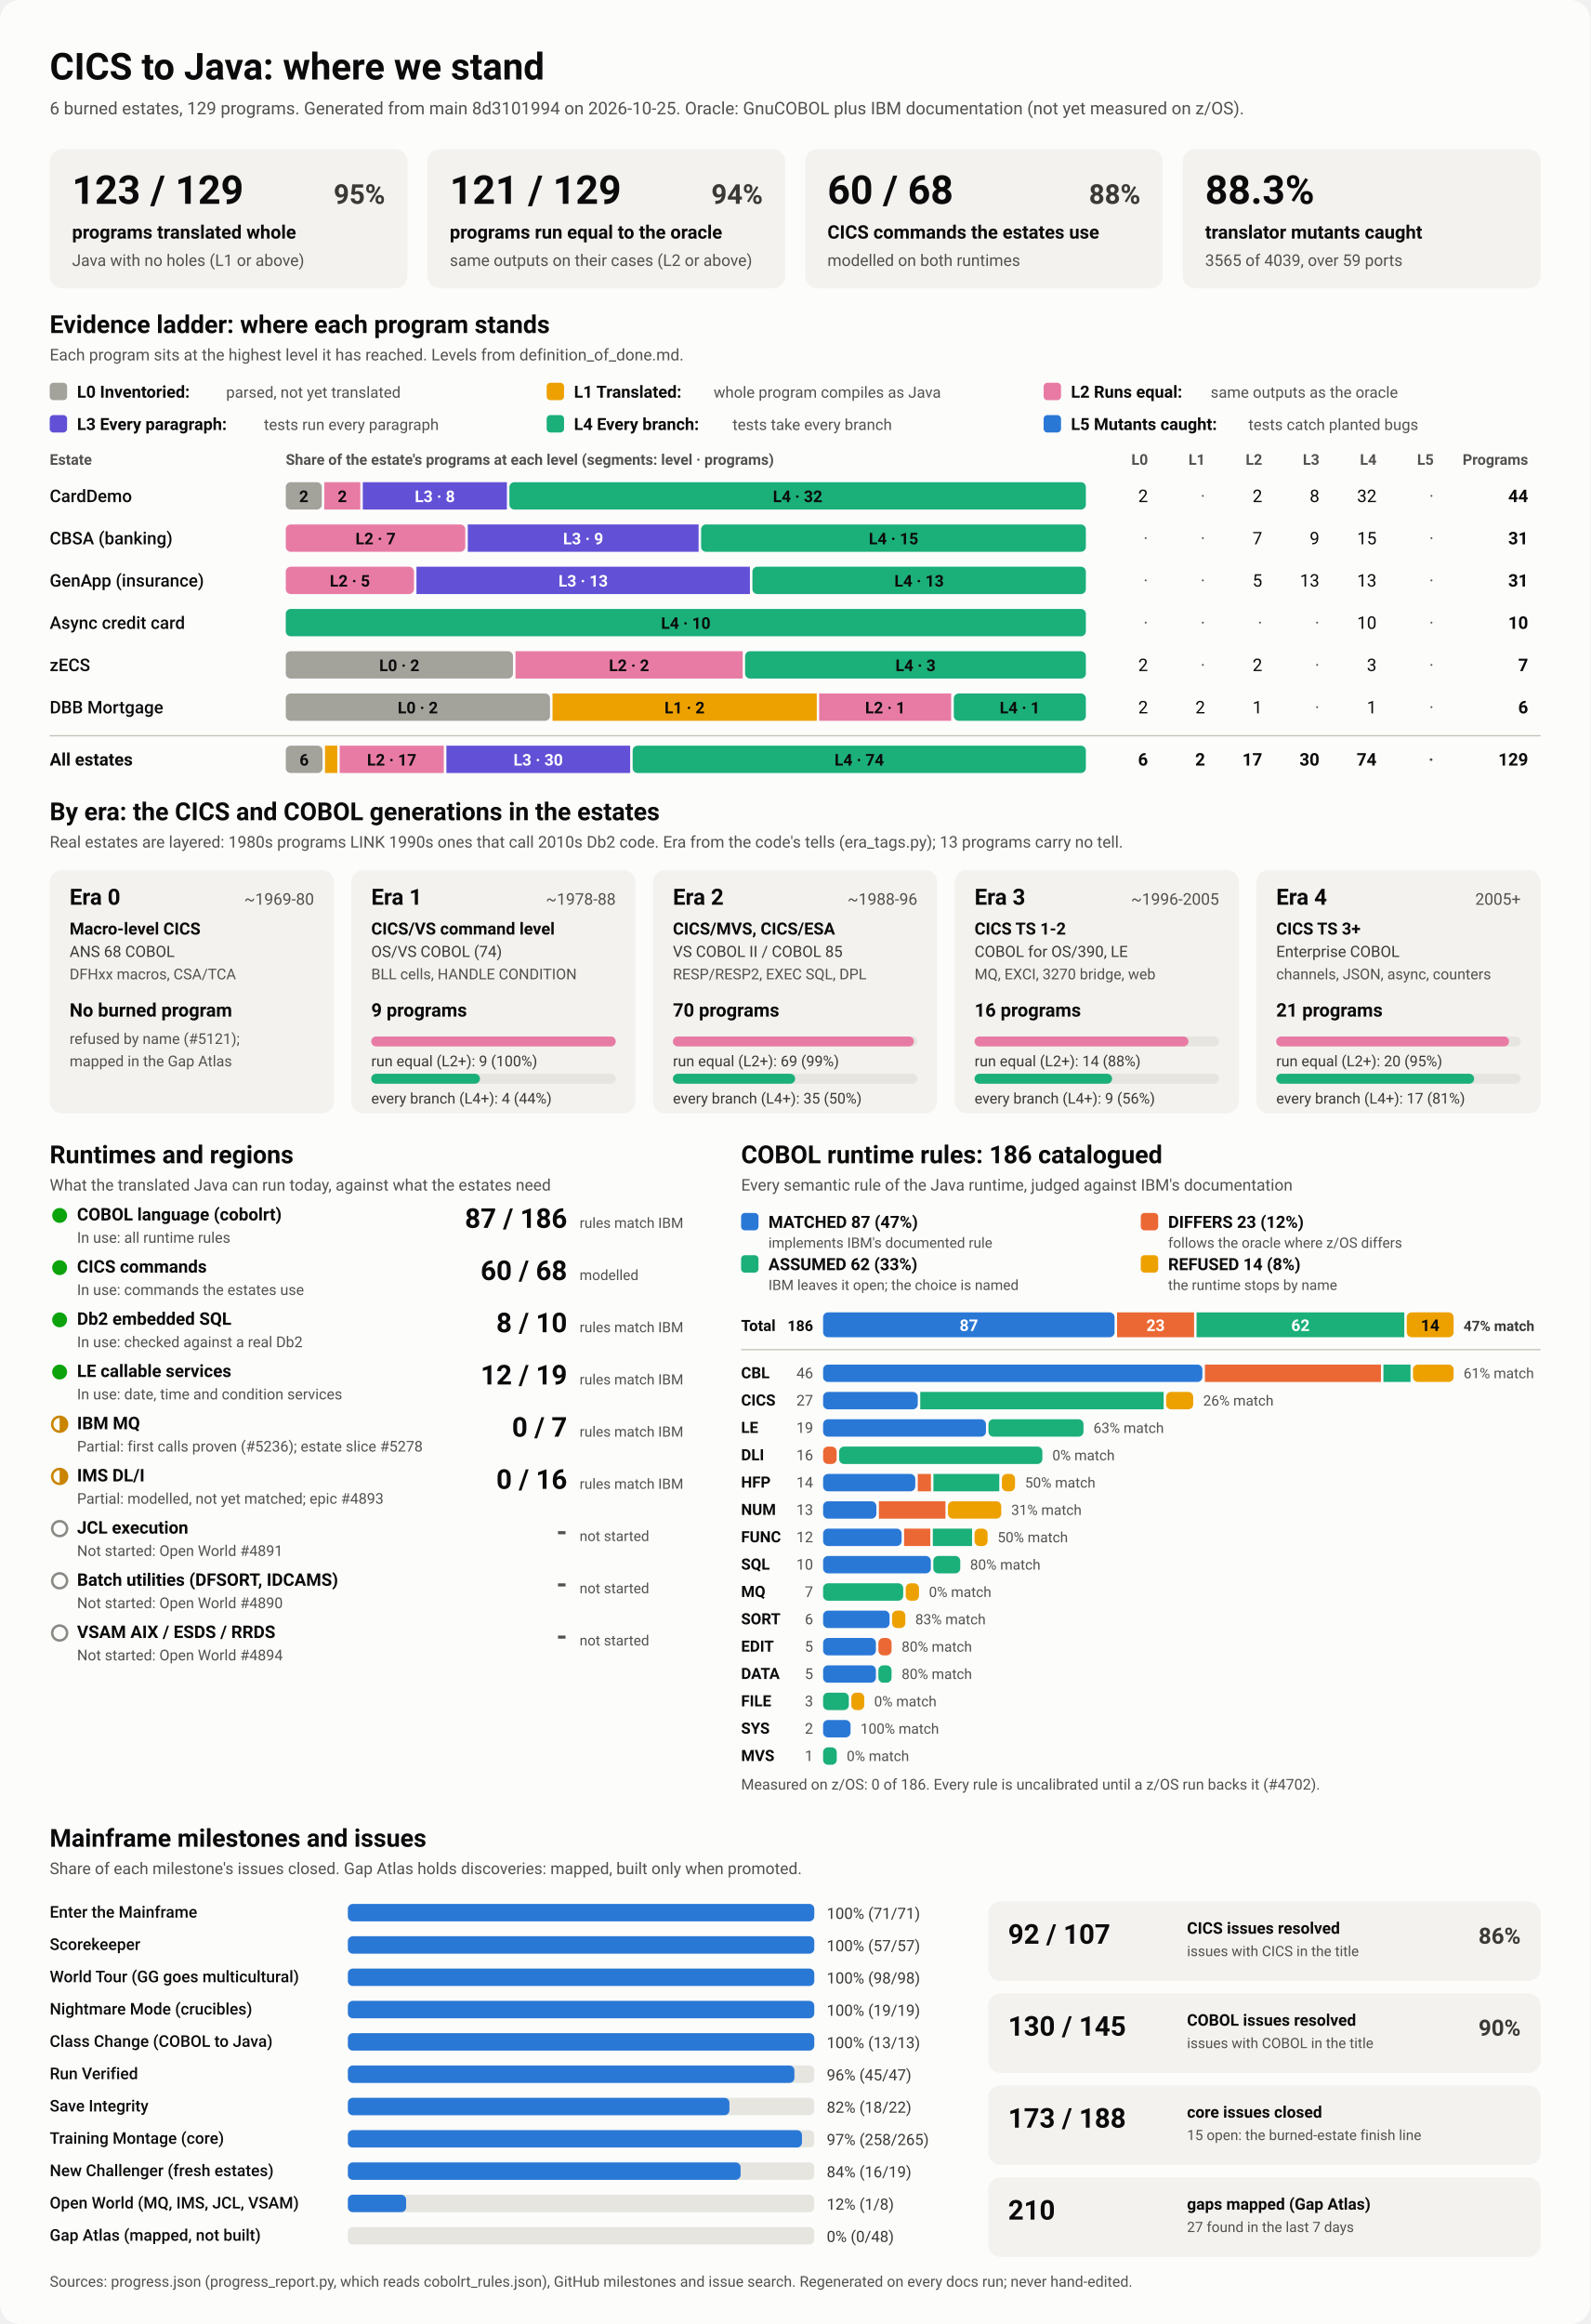
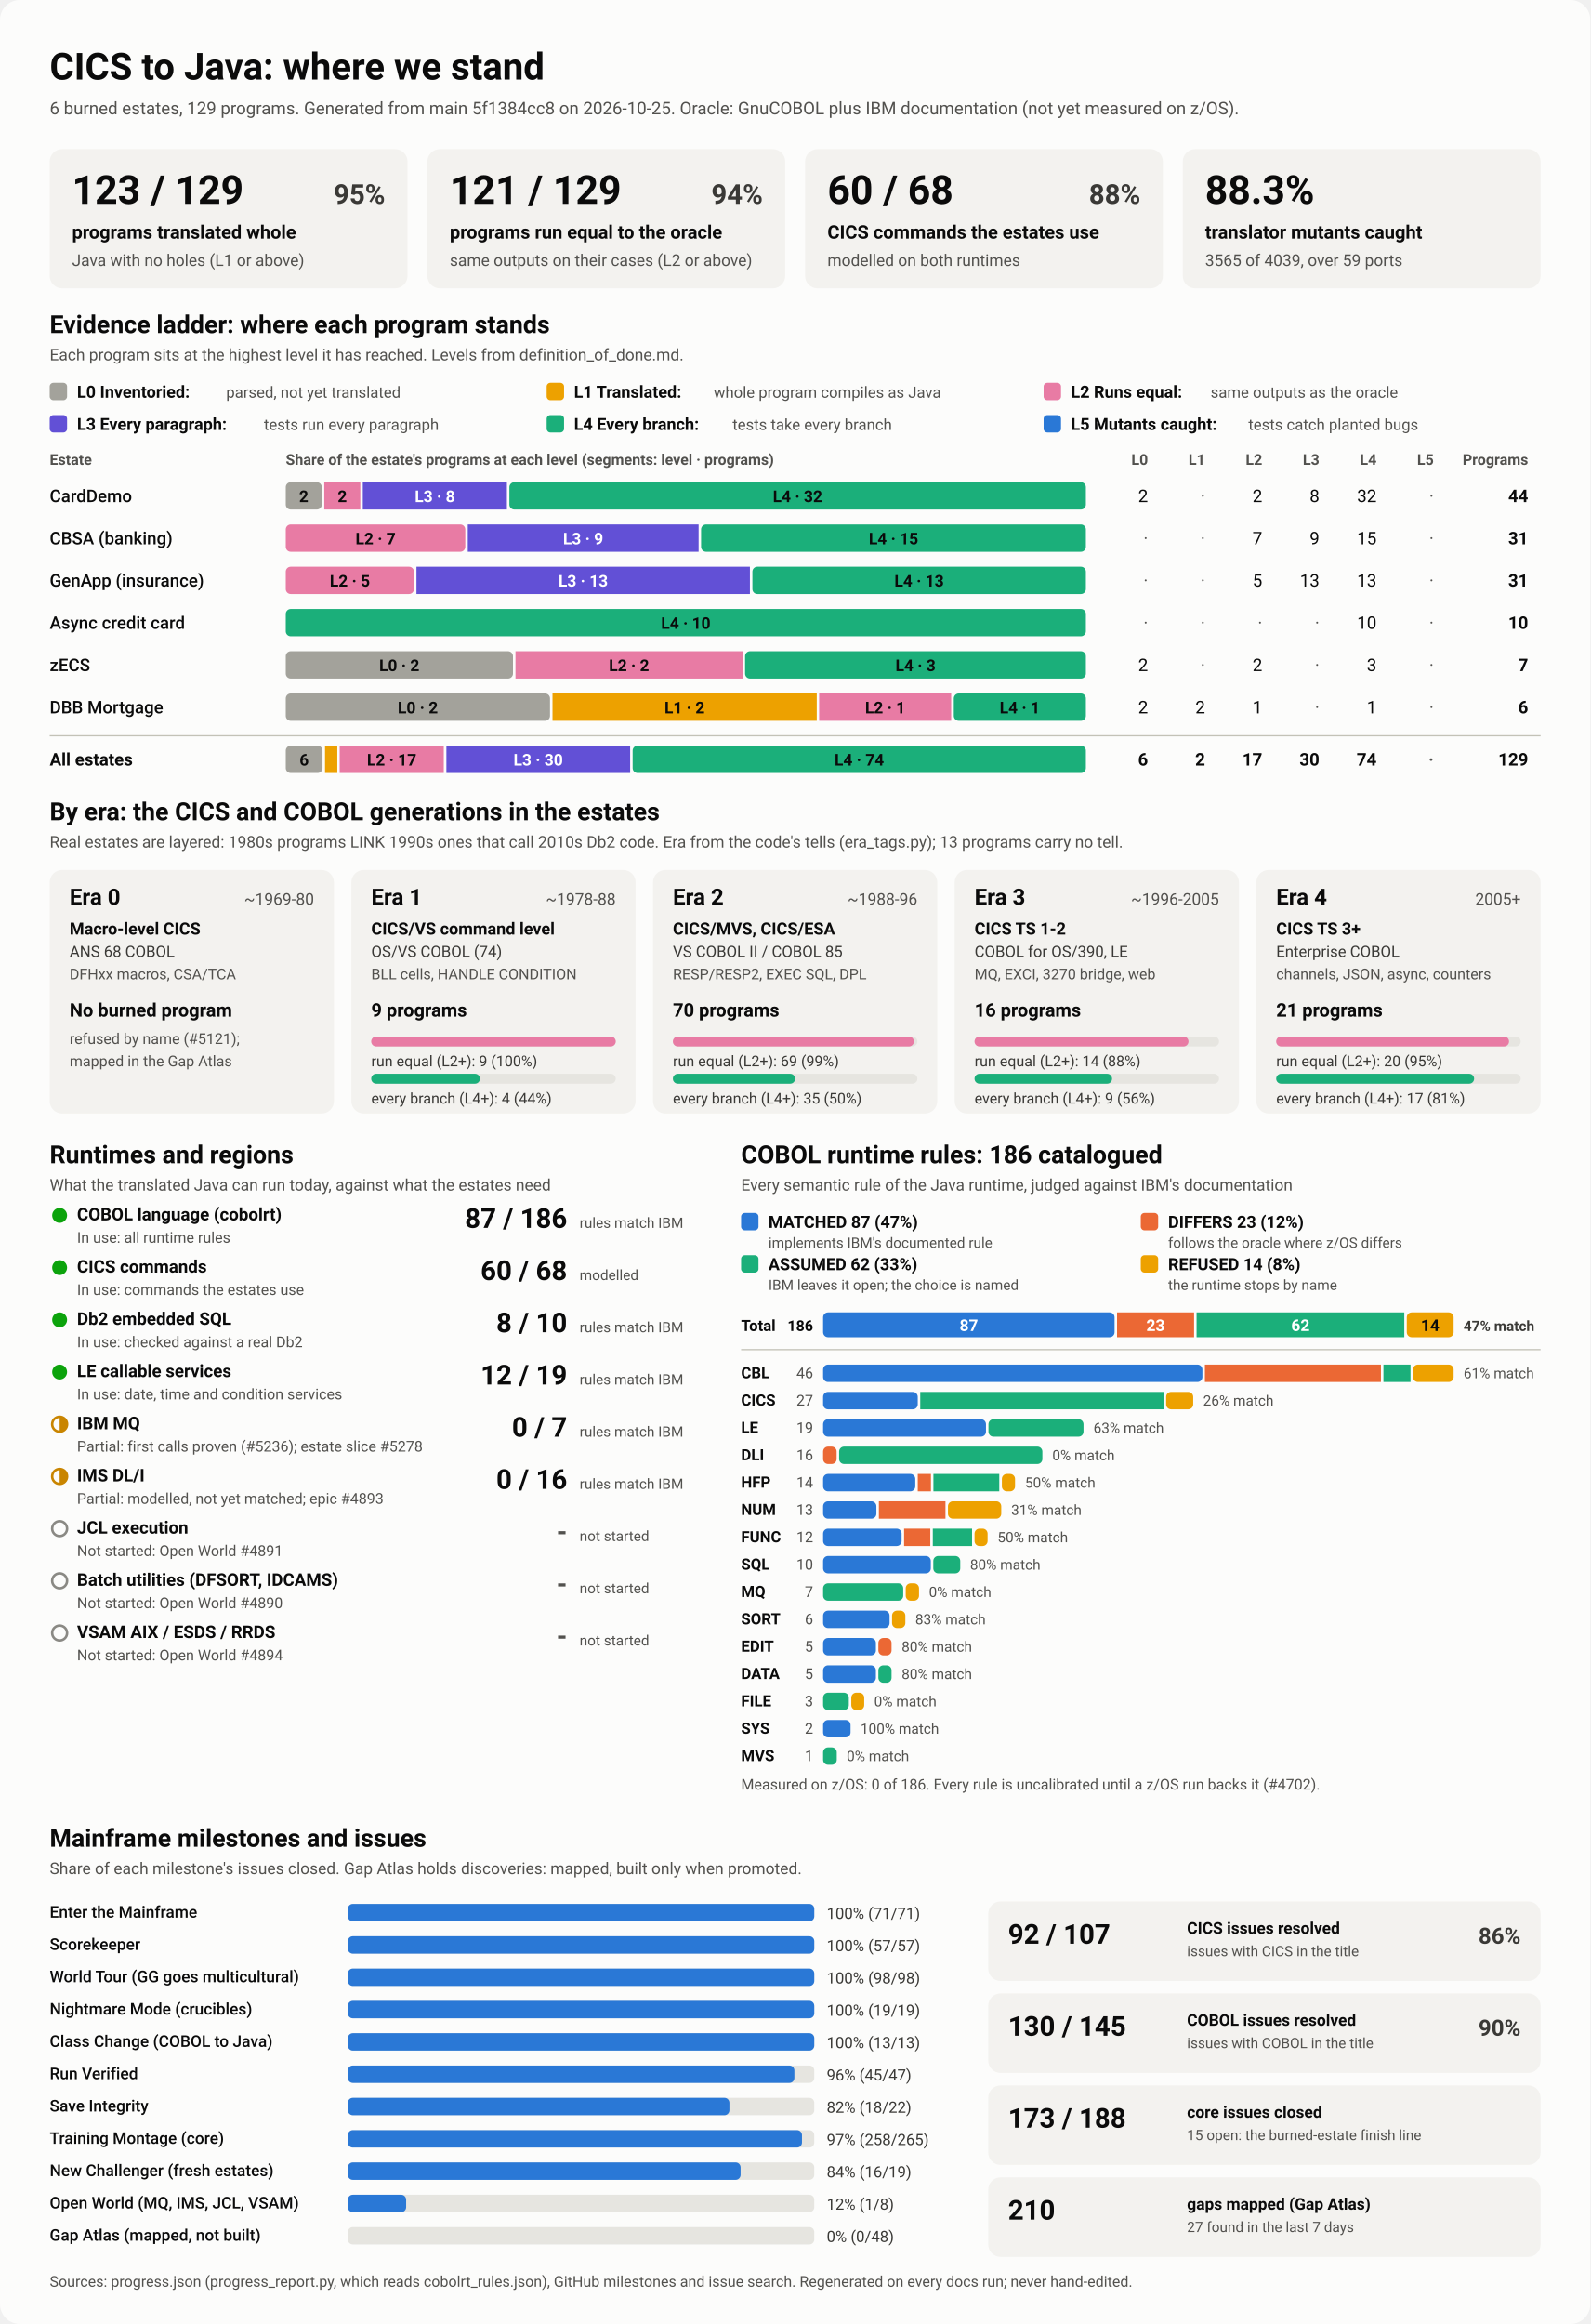
<svg xmlns="http://www.w3.org/2000/svg" viewBox="0 0 1280 1870" width="1280" height="1870" role="img" aria-labelledby="ttl">
  <style>
    svg { font-family: system-ui, -apple-system, 'Segoe UI', Roboto, Helvetica, Arial, sans-serif; }
    .bg { fill: #fcfcfb; }
    .card { fill: #f3f2ef; }
    .track { fill: #e6e5e0; }
    .rule { stroke: #c3c2b7; stroke-width: 1; }
    .t1 { fill: #0b0b0b; } .t2 { fill: #3a3936; } .t3 { fill: #52514e; }
    .on-dark { fill: #ffffff; } .on-light { fill: #0b0b0b; }
    .lv0 { fill: #a3a29b; } .lv1 { fill: #eda100; } .lv2 { fill: #e87ba4; } .lv3 { fill: #6250d6; } .lv4 { fill: #1baf7a; } .lv5 { fill: #2a78d6; } 
    .s0 { fill: #2a78d6; } .s1 { fill: #eb6834; } .s2 { fill: #1baf7a; } .s3 { fill: #eda100; } 
    .prog { fill: #2a78d6; }
    .st-good { fill: #0ca30c; } .st-warn { fill: none; stroke: #c98500; stroke-width: 2; }
    .st-warn-fill { fill: #c98500; } .st-none { fill: none; stroke: #8a8984; stroke-width: 2; }
    @media (prefers-color-scheme: dark) {
      .bg { fill: #1a1a19; } .card { fill: #242422; } .track { fill: #383835; } .rule { stroke: #52514e; }
      .t1 { fill: #f0efec; } .t2 { fill: #dddcd6; } .t3 { fill: #c3c2b7; }
      .on-light { fill: #0b0b0b; } .prog { fill: #3987e5; }
      .lv0 { fill: #6b6a64; } .lv1 { fill: #c98500; } .lv2 { fill: #d55181; } .lv3 { fill: #9085e9; } .lv4 { fill: #199e70; } .lv5 { fill: #3987e5; } 
      .s0 { fill: #3987e5; } .s1 { fill: #d95926; } .s2 { fill: #199e70; } .s3 { fill: #c98500; } 
    }
  </style>
  <rect class="bg" width="1280" height="1870" rx="16" />
  <text x="40.0" y="64.0" class="t1" font-size="30" font-weight="700" text-anchor="start">CICS to Java: where we stand</text>
-   <text x="40.0" y="92.0" class="t3" font-size="14" font-weight="400" text-anchor="start">6 burned estates, 129 programs. Generated from main 8d3101994 on 2026-10-25. Oracle: GnuCOBOL plus IBM documentation (not yet measured on z/OS).</text>
+   <text x="40.0" y="92.0" class="t3" font-size="14" font-weight="400" text-anchor="start">6 burned estates, 129 programs. Generated from main 5f1384cc8 on 2026-10-25. Oracle: GnuCOBOL plus IBM documentation (not yet measured on z/OS).</text>
  <rect x="40.0" y="120.0" width="288.0" height="112.0" rx="10" class="card" />
  <text x="58.0" y="164.0" class="t1" font-size="32" font-weight="700" text-anchor="start">123 / 129</text>
  <text x="310.0" y="164.0" class="t2" font-size="22" font-weight="600" text-anchor="end">95%</text>
  <text x="58.0" y="192.0" class="t1" font-size="15" font-weight="600" text-anchor="start">programs translated whole</text>
  <text x="58.0" y="214.0" class="t3" font-size="13" font-weight="400" text-anchor="start">Java with no holes (L1 or above)</text>
  <rect x="344.0" y="120.0" width="288.0" height="112.0" rx="10" class="card" />
  <text x="362.0" y="164.0" class="t1" font-size="32" font-weight="700" text-anchor="start">121 / 129</text>
  <text x="614.0" y="164.0" class="t2" font-size="22" font-weight="600" text-anchor="end">94%</text>
  <text x="362.0" y="192.0" class="t1" font-size="15" font-weight="600" text-anchor="start">programs run equal to the oracle</text>
  <text x="362.0" y="214.0" class="t3" font-size="13" font-weight="400" text-anchor="start">same outputs on their cases (L2 or above)</text>
  <rect x="648.0" y="120.0" width="288.0" height="112.0" rx="10" class="card" />
  <text x="666.0" y="164.0" class="t1" font-size="32" font-weight="700" text-anchor="start">60 / 68</text>
  <text x="918.0" y="164.0" class="t2" font-size="22" font-weight="600" text-anchor="end">88%</text>
  <text x="666.0" y="192.0" class="t1" font-size="15" font-weight="600" text-anchor="start">CICS commands the estates use</text>
  <text x="666.0" y="214.0" class="t3" font-size="13" font-weight="400" text-anchor="start">modelled on both runtimes</text>
  <rect x="952.0" y="120.0" width="288.0" height="112.0" rx="10" class="card" />
  <text x="970.0" y="164.0" class="t1" font-size="32" font-weight="700" text-anchor="start">88.3%</text>
  <text x="970.0" y="192.0" class="t1" font-size="15" font-weight="600" text-anchor="start">translator mutants caught</text>
  <text x="970.0" y="214.0" class="t3" font-size="13" font-weight="400" text-anchor="start">3565 of 4039, over 59 ports</text>
  <text x="40.0" y="268.0" class="t1" font-size="20" font-weight="700" text-anchor="start">Evidence ladder: where each program stands</text>
  <text x="40.0" y="290.0" class="t3" font-size="13" font-weight="400" text-anchor="start">Each program sits at the highest level it has reached. Levels from definition_of_done.md.</text>
  <rect x="40.0" y="308.0" width="14.0" height="14.0" rx="3" class="lv0" />
  <text x="62.0" y="320.0" class="t1" font-size="13.5" font-weight="600" text-anchor="start">L0 Inventoried:</text>
  <text x="182.0" y="320.0" class="t3" font-size="12.5" font-weight="400" text-anchor="start">parsed, not yet translated</text>
  <rect x="440.0" y="308.0" width="14.0" height="14.0" rx="3" class="lv1" />
  <text x="462.0" y="320.0" class="t1" font-size="13.5" font-weight="600" text-anchor="start">L1 Translated:</text>
  <text x="574.4" y="320.0" class="t3" font-size="12.5" font-weight="400" text-anchor="start">whole program compiles as Java</text>
  <rect x="840.0" y="308.0" width="14.0" height="14.0" rx="3" class="lv2" />
  <text x="862.0" y="320.0" class="t1" font-size="13.5" font-weight="600" text-anchor="start">L2 Runs equal:</text>
  <text x="974.4" y="320.0" class="t3" font-size="12.5" font-weight="400" text-anchor="start">same outputs as the oracle</text>
  <rect x="40.0" y="334.0" width="14.0" height="14.0" rx="3" class="lv3" />
  <text x="62.0" y="346.0" class="t1" font-size="13.5" font-weight="600" text-anchor="start">L3 Every paragraph:</text>
  <text x="212.4" y="346.0" class="t3" font-size="12.5" font-weight="400" text-anchor="start">tests run every paragraph</text>
  <rect x="440.0" y="334.0" width="14.0" height="14.0" rx="3" class="lv4" />
  <text x="462.0" y="346.0" class="t1" font-size="13.5" font-weight="600" text-anchor="start">L4 Every branch:</text>
  <text x="589.6" y="346.0" class="t3" font-size="12.5" font-weight="400" text-anchor="start">tests take every branch</text>
  <rect x="840.0" y="334.0" width="14.0" height="14.0" rx="3" class="lv5" />
  <text x="862.0" y="346.0" class="t1" font-size="13.5" font-weight="600" text-anchor="start">L5 Mutants caught:</text>
  <text x="1004.8" y="346.0" class="t3" font-size="12.5" font-weight="400" text-anchor="start">tests catch planted bugs</text>
  <text x="40.0" y="374.0" class="t3" font-size="12" font-weight="600" text-anchor="start">Estate</text>
  <text x="230.0" y="374.0" class="t3" font-size="12" font-weight="600" text-anchor="start">Share of the estate's programs at each level (segments: level · programs)</text>
  <text x="924.0" y="374.0" class="t3" font-size="12" font-weight="600" text-anchor="end">L0</text>
  <text x="970.0" y="374.0" class="t3" font-size="12" font-weight="600" text-anchor="end">L1</text>
  <text x="1016.0" y="374.0" class="t3" font-size="12" font-weight="600" text-anchor="end">L2</text>
  <text x="1062.0" y="374.0" class="t3" font-size="12" font-weight="600" text-anchor="end">L3</text>
  <text x="1108.0" y="374.0" class="t3" font-size="12" font-weight="600" text-anchor="end">L4</text>
  <text x="1154.0" y="374.0" class="t3" font-size="12" font-weight="600" text-anchor="end">L5</text>
  <text x="1230.0" y="374.0" class="t3" font-size="12" font-weight="600" text-anchor="end">Programs</text>
  <text x="40.0" y="404.0" class="t1" font-size="14" font-weight="500" text-anchor="start">CardDemo</text>
  <rect x="230.0" y="388.0" width="29.0" height="22.0" rx="4" class="lv0" />
  <text x="244.5" y="404.0" class="on-light" font-size="13" font-weight="600" text-anchor="middle">2</text>
  <rect x="261.0" y="388.0" width="29.0" height="22.0" rx="0" class="lv2" />
  <text x="275.5" y="404.0" class="on-light" font-size="13" font-weight="600" text-anchor="middle">2</text>
  <rect x="292.0" y="388.0" width="116.0" height="22.0" rx="0" class="lv3" />
  <text x="350.0" y="404.0" class="on-dark" font-size="13" font-weight="600" text-anchor="middle">L3 · 8</text>
  <rect x="410.0" y="388.0" width="464.0" height="22.0" rx="4" class="lv4" />
  <text x="642.0" y="404.0" class="on-light" font-size="13" font-weight="600" text-anchor="middle">L4 · 32</text>
  <text x="924.0" y="404.0" class="t1" font-size="14" font-weight="400" text-anchor="end">2</text>
  <text x="970.0" y="404.0" class="t3" font-size="14" font-weight="400" text-anchor="end">·</text>
  <text x="1016.0" y="404.0" class="t1" font-size="14" font-weight="400" text-anchor="end">2</text>
  <text x="1062.0" y="404.0" class="t1" font-size="14" font-weight="400" text-anchor="end">8</text>
  <text x="1108.0" y="404.0" class="t1" font-size="14" font-weight="400" text-anchor="end">32</text>
  <text x="1154.0" y="404.0" class="t3" font-size="14" font-weight="400" text-anchor="end">·</text>
  <text x="1230.0" y="404.0" class="t1" font-size="14" font-weight="700" text-anchor="end">44</text>
  <text x="40.0" y="438.0" class="t1" font-size="14" font-weight="500" text-anchor="start">CBSA (banking)</text>
  <rect x="230.0" y="422.0" width="144.5" height="22.0" rx="4" class="lv2" />
  <text x="302.3" y="438.0" class="on-light" font-size="13" font-weight="600" text-anchor="middle">L2 · 7</text>
  <rect x="376.5" y="422.0" width="185.8" height="22.0" rx="0" class="lv3" />
  <text x="469.4" y="438.0" class="on-dark" font-size="13" font-weight="600" text-anchor="middle">L3 · 9</text>
  <rect x="564.3" y="422.0" width="309.7" height="22.0" rx="4" class="lv4" />
  <text x="719.2" y="438.0" class="on-light" font-size="13" font-weight="600" text-anchor="middle">L4 · 15</text>
  <text x="924.0" y="438.0" class="t3" font-size="14" font-weight="400" text-anchor="end">·</text>
  <text x="970.0" y="438.0" class="t3" font-size="14" font-weight="400" text-anchor="end">·</text>
  <text x="1016.0" y="438.0" class="t1" font-size="14" font-weight="400" text-anchor="end">7</text>
  <text x="1062.0" y="438.0" class="t1" font-size="14" font-weight="400" text-anchor="end">9</text>
  <text x="1108.0" y="438.0" class="t1" font-size="14" font-weight="400" text-anchor="end">15</text>
  <text x="1154.0" y="438.0" class="t3" font-size="14" font-weight="400" text-anchor="end">·</text>
  <text x="1230.0" y="438.0" class="t1" font-size="14" font-weight="700" text-anchor="end">31</text>
  <text x="40.0" y="472.0" class="t1" font-size="14" font-weight="500" text-anchor="start">GenApp (insurance)</text>
  <rect x="230.0" y="456.0" width="103.2" height="22.0" rx="4" class="lv2" />
  <text x="281.6" y="472.0" class="on-light" font-size="13" font-weight="600" text-anchor="middle">L2 · 5</text>
  <rect x="335.2" y="456.0" width="268.4" height="22.0" rx="0" class="lv3" />
  <text x="469.4" y="472.0" class="on-dark" font-size="13" font-weight="600" text-anchor="middle">L3 · 13</text>
  <rect x="605.6" y="456.0" width="268.4" height="22.0" rx="4" class="lv4" />
  <text x="739.8" y="472.0" class="on-light" font-size="13" font-weight="600" text-anchor="middle">L4 · 13</text>
  <text x="924.0" y="472.0" class="t3" font-size="14" font-weight="400" text-anchor="end">·</text>
  <text x="970.0" y="472.0" class="t3" font-size="14" font-weight="400" text-anchor="end">·</text>
  <text x="1016.0" y="472.0" class="t1" font-size="14" font-weight="400" text-anchor="end">5</text>
  <text x="1062.0" y="472.0" class="t1" font-size="14" font-weight="400" text-anchor="end">13</text>
  <text x="1108.0" y="472.0" class="t1" font-size="14" font-weight="400" text-anchor="end">13</text>
  <text x="1154.0" y="472.0" class="t3" font-size="14" font-weight="400" text-anchor="end">·</text>
  <text x="1230.0" y="472.0" class="t1" font-size="14" font-weight="700" text-anchor="end">31</text>
  <text x="40.0" y="506.0" class="t1" font-size="14" font-weight="500" text-anchor="start">Async credit card</text>
  <rect x="230.0" y="490.0" width="644.0" height="22.0" rx="4" class="lv4" />
  <text x="552.0" y="506.0" class="on-light" font-size="13" font-weight="600" text-anchor="middle">L4 · 10</text>
  <text x="924.0" y="506.0" class="t3" font-size="14" font-weight="400" text-anchor="end">·</text>
  <text x="970.0" y="506.0" class="t3" font-size="14" font-weight="400" text-anchor="end">·</text>
  <text x="1016.0" y="506.0" class="t3" font-size="14" font-weight="400" text-anchor="end">·</text>
  <text x="1062.0" y="506.0" class="t3" font-size="14" font-weight="400" text-anchor="end">·</text>
  <text x="1108.0" y="506.0" class="t1" font-size="14" font-weight="400" text-anchor="end">10</text>
  <text x="1154.0" y="506.0" class="t3" font-size="14" font-weight="400" text-anchor="end">·</text>
  <text x="1230.0" y="506.0" class="t1" font-size="14" font-weight="700" text-anchor="end">10</text>
  <text x="40.0" y="540.0" class="t1" font-size="14" font-weight="500" text-anchor="start">zECS</text>
  <rect x="230.0" y="524.0" width="182.9" height="22.0" rx="4" class="lv0" />
  <text x="321.4" y="540.0" class="on-light" font-size="13" font-weight="600" text-anchor="middle">L0 · 2</text>
  <rect x="414.9" y="524.0" width="182.9" height="22.0" rx="0" class="lv2" />
  <text x="506.3" y="540.0" class="on-light" font-size="13" font-weight="600" text-anchor="middle">L2 · 2</text>
  <rect x="599.7" y="524.0" width="274.3" height="22.0" rx="4" class="lv4" />
  <text x="736.9" y="540.0" class="on-light" font-size="13" font-weight="600" text-anchor="middle">L4 · 3</text>
  <text x="924.0" y="540.0" class="t1" font-size="14" font-weight="400" text-anchor="end">2</text>
  <text x="970.0" y="540.0" class="t3" font-size="14" font-weight="400" text-anchor="end">·</text>
  <text x="1016.0" y="540.0" class="t1" font-size="14" font-weight="400" text-anchor="end">2</text>
  <text x="1062.0" y="540.0" class="t3" font-size="14" font-weight="400" text-anchor="end">·</text>
  <text x="1108.0" y="540.0" class="t1" font-size="14" font-weight="400" text-anchor="end">3</text>
  <text x="1154.0" y="540.0" class="t3" font-size="14" font-weight="400" text-anchor="end">·</text>
  <text x="1230.0" y="540.0" class="t1" font-size="14" font-weight="700" text-anchor="end">7</text>
  <text x="40.0" y="574.0" class="t1" font-size="14" font-weight="500" text-anchor="start">DBB Mortgage</text>
  <rect x="230.0" y="558.0" width="212.7" height="22.0" rx="4" class="lv0" />
  <text x="336.3" y="574.0" class="on-light" font-size="13" font-weight="600" text-anchor="middle">L0 · 2</text>
  <rect x="444.7" y="558.0" width="212.7" height="22.0" rx="0" class="lv1" />
  <text x="551.0" y="574.0" class="on-light" font-size="13" font-weight="600" text-anchor="middle">L1 · 2</text>
  <rect x="659.3" y="558.0" width="106.3" height="22.0" rx="0" class="lv2" />
  <text x="712.5" y="574.0" class="on-light" font-size="13" font-weight="600" text-anchor="middle">L2 · 1</text>
  <rect x="767.7" y="558.0" width="106.3" height="22.0" rx="4" class="lv4" />
  <text x="820.8" y="574.0" class="on-light" font-size="13" font-weight="600" text-anchor="middle">L4 · 1</text>
  <text x="924.0" y="574.0" class="t1" font-size="14" font-weight="400" text-anchor="end">2</text>
  <text x="970.0" y="574.0" class="t1" font-size="14" font-weight="400" text-anchor="end">2</text>
  <text x="1016.0" y="574.0" class="t1" font-size="14" font-weight="400" text-anchor="end">1</text>
  <text x="1062.0" y="574.0" class="t3" font-size="14" font-weight="400" text-anchor="end">·</text>
  <text x="1108.0" y="574.0" class="t1" font-size="14" font-weight="400" text-anchor="end">1</text>
  <text x="1154.0" y="574.0" class="t3" font-size="14" font-weight="400" text-anchor="end">·</text>
  <text x="1230.0" y="574.0" class="t1" font-size="14" font-weight="700" text-anchor="end">6</text>
  <line x1="40" x2="1240" y1="592" y2="592" class="rule" />
  <text x="40.0" y="616.0" class="t1" font-size="14" font-weight="700" text-anchor="start">All estates</text>
  <rect x="230.0" y="600.0" width="29.6" height="22.0" rx="4" class="lv0" />
  <text x="244.8" y="616.0" class="on-light" font-size="13" font-weight="600" text-anchor="middle">6</text>
  <rect x="261.6" y="600.0" width="9.9" height="22.0" rx="0" class="lv1" />
  <rect x="273.4" y="600.0" width="83.8" height="22.0" rx="0" class="lv2" />
  <text x="315.3" y="616.0" class="on-light" font-size="13" font-weight="600" text-anchor="middle">L2 · 17</text>
  <rect x="359.3" y="600.0" width="147.9" height="22.0" rx="0" class="lv3" />
  <text x="433.2" y="616.0" class="on-dark" font-size="13" font-weight="600" text-anchor="middle">L3 · 30</text>
  <rect x="509.2" y="600.0" width="364.8" height="22.0" rx="4" class="lv4" />
  <text x="691.6" y="616.0" class="on-light" font-size="13" font-weight="600" text-anchor="middle">L4 · 74</text>
  <text x="924.0" y="616.0" class="t1" font-size="14" font-weight="700" text-anchor="end">6</text>
  <text x="970.0" y="616.0" class="t1" font-size="14" font-weight="700" text-anchor="end">2</text>
  <text x="1016.0" y="616.0" class="t1" font-size="14" font-weight="700" text-anchor="end">17</text>
  <text x="1062.0" y="616.0" class="t1" font-size="14" font-weight="700" text-anchor="end">30</text>
  <text x="1108.0" y="616.0" class="t1" font-size="14" font-weight="700" text-anchor="end">74</text>
  <text x="1154.0" y="616.0" class="t3" font-size="14" font-weight="700" text-anchor="end">·</text>
  <text x="1230.0" y="616.0" class="t1" font-size="14" font-weight="700" text-anchor="end">129</text>
  <text x="40.0" y="660.0" class="t1" font-size="20" font-weight="700" text-anchor="start">By era: the CICS and COBOL generations in the estates</text>
  <text x="40.0" y="682.0" class="t3" font-size="13" font-weight="400" text-anchor="start">Real estates are layered: 1980s programs LINK 1990s ones that call 2010s Db2 code. Era from the code's tells (era_tags.py); 13 programs carry no tell.</text>
  <rect x="40.0" y="700.0" width="228.8" height="196.0" rx="10" class="card" />
  <text x="56.0" y="728.0" class="t1" font-size="18" font-weight="700" text-anchor="start">Era 0</text>
  <text x="252.8" y="728.0" class="t3" font-size="13" font-weight="400" text-anchor="end">~1969-80</text>
  <text x="56.0" y="752.0" class="t1" font-size="13.5" font-weight="600" text-anchor="start">Macro-level CICS</text>
  <text x="56.0" y="770.0" class="t2" font-size="12.5" font-weight="400" text-anchor="start">ANS 68 COBOL</text>
  <text x="56.0" y="788.0" class="t3" font-size="12" font-weight="400" text-anchor="start">DFHxx macros, CSA/TCA</text>
  <text x="56.0" y="818.0" class="t1" font-size="15" font-weight="700" text-anchor="start">No burned program</text>
  <text x="56.0" y="840.0" class="t3" font-size="12" font-weight="400" text-anchor="start">refused by name (#5121);</text>
  <text x="56.0" y="858.0" class="t3" font-size="12" font-weight="400" text-anchor="start">mapped in the Gap Atlas</text>
  <rect x="282.8" y="700.0" width="228.8" height="196.0" rx="10" class="card" />
  <text x="298.8" y="728.0" class="t1" font-size="18" font-weight="700" text-anchor="start">Era 1</text>
  <text x="495.6" y="728.0" class="t3" font-size="13" font-weight="400" text-anchor="end">~1978-88</text>
  <text x="298.8" y="752.0" class="t1" font-size="13.5" font-weight="600" text-anchor="start">CICS/VS command level</text>
  <text x="298.8" y="770.0" class="t2" font-size="12.5" font-weight="400" text-anchor="start">OS/VS COBOL (74)</text>
  <text x="298.8" y="788.0" class="t3" font-size="12" font-weight="400" text-anchor="start">BLL cells, HANDLE CONDITION</text>
  <text x="298.8" y="818.0" class="t1" font-size="15" font-weight="700" text-anchor="start">9 programs</text>
  <rect x="298.8" y="834.0" width="196.8" height="8.0" rx="4" class="track" />
  <rect x="298.8" y="834.0" width="196.8" height="8.0" rx="4" class="lv2" />
  <text x="298.8" y="858.0" class="t2" font-size="12" font-weight="400" text-anchor="start">run equal (L2+): 9 (100%)</text>
  <rect x="298.8" y="864.0" width="196.8" height="8.0" rx="4" class="track" />
  <rect x="298.8" y="864.0" width="87.5" height="8.0" rx="4" class="lv4" />
  <text x="298.8" y="888.0" class="t2" font-size="12" font-weight="400" text-anchor="start">every branch (L4+): 4 (44%)</text>
  <rect x="525.6" y="700.0" width="228.8" height="196.0" rx="10" class="card" />
  <text x="541.6" y="728.0" class="t1" font-size="18" font-weight="700" text-anchor="start">Era 2</text>
  <text x="738.4" y="728.0" class="t3" font-size="13" font-weight="400" text-anchor="end">~1988-96</text>
  <text x="541.6" y="752.0" class="t1" font-size="13.5" font-weight="600" text-anchor="start">CICS/MVS, CICS/ESA</text>
  <text x="541.6" y="770.0" class="t2" font-size="12.5" font-weight="400" text-anchor="start">VS COBOL II / COBOL 85</text>
  <text x="541.6" y="788.0" class="t3" font-size="12" font-weight="400" text-anchor="start">RESP/RESP2, EXEC SQL, DPL</text>
  <text x="541.6" y="818.0" class="t1" font-size="15" font-weight="700" text-anchor="start">70 programs</text>
  <rect x="541.6" y="834.0" width="196.8" height="8.0" rx="4" class="track" />
  <rect x="541.6" y="834.0" width="194.0" height="8.0" rx="4" class="lv2" />
  <text x="541.6" y="858.0" class="t2" font-size="12" font-weight="400" text-anchor="start">run equal (L2+): 69 (99%)</text>
  <rect x="541.6" y="864.0" width="196.8" height="8.0" rx="4" class="track" />
  <rect x="541.6" y="864.0" width="98.4" height="8.0" rx="4" class="lv4" />
  <text x="541.6" y="888.0" class="t2" font-size="12" font-weight="400" text-anchor="start">every branch (L4+): 35 (50%)</text>
  <rect x="768.4" y="700.0" width="228.8" height="196.0" rx="10" class="card" />
  <text x="784.4" y="728.0" class="t1" font-size="18" font-weight="700" text-anchor="start">Era 3</text>
  <text x="981.2" y="728.0" class="t3" font-size="13" font-weight="400" text-anchor="end">~1996-2005</text>
  <text x="784.4" y="752.0" class="t1" font-size="13.5" font-weight="600" text-anchor="start">CICS TS 1-2</text>
  <text x="784.4" y="770.0" class="t2" font-size="12.5" font-weight="400" text-anchor="start">COBOL for OS/390, LE</text>
  <text x="784.4" y="788.0" class="t3" font-size="12" font-weight="400" text-anchor="start">MQ, EXCI, 3270 bridge, web</text>
  <text x="784.4" y="818.0" class="t1" font-size="15" font-weight="700" text-anchor="start">16 programs</text>
  <rect x="784.4" y="834.0" width="196.8" height="8.0" rx="4" class="track" />
  <rect x="784.4" y="834.0" width="172.2" height="8.0" rx="4" class="lv2" />
  <text x="784.4" y="858.0" class="t2" font-size="12" font-weight="400" text-anchor="start">run equal (L2+): 14 (88%)</text>
  <rect x="784.4" y="864.0" width="196.8" height="8.0" rx="4" class="track" />
  <rect x="784.4" y="864.0" width="110.7" height="8.0" rx="4" class="lv4" />
  <text x="784.4" y="888.0" class="t2" font-size="12" font-weight="400" text-anchor="start">every branch (L4+): 9 (56%)</text>
  <rect x="1011.2" y="700.0" width="228.8" height="196.0" rx="10" class="card" />
  <text x="1027.2" y="728.0" class="t1" font-size="18" font-weight="700" text-anchor="start">Era 4</text>
  <text x="1224.0" y="728.0" class="t3" font-size="13" font-weight="400" text-anchor="end">2005+</text>
  <text x="1027.2" y="752.0" class="t1" font-size="13.5" font-weight="600" text-anchor="start">CICS TS 3+</text>
  <text x="1027.2" y="770.0" class="t2" font-size="12.5" font-weight="400" text-anchor="start">Enterprise COBOL</text>
  <text x="1027.2" y="788.0" class="t3" font-size="12" font-weight="400" text-anchor="start">channels, JSON, async, counters</text>
  <text x="1027.2" y="818.0" class="t1" font-size="15" font-weight="700" text-anchor="start">21 programs</text>
  <rect x="1027.2" y="834.0" width="196.8" height="8.0" rx="4" class="track" />
  <rect x="1027.2" y="834.0" width="187.4" height="8.0" rx="4" class="lv2" />
  <text x="1027.2" y="858.0" class="t2" font-size="12" font-weight="400" text-anchor="start">run equal (L2+): 20 (95%)</text>
  <rect x="1027.2" y="864.0" width="196.8" height="8.0" rx="4" class="track" />
  <rect x="1027.2" y="864.0" width="159.3" height="8.0" rx="4" class="lv4" />
  <text x="1027.2" y="888.0" class="t2" font-size="12" font-weight="400" text-anchor="start">every branch (L4+): 17 (81%)</text>
  <text x="40.0" y="936.0" class="t1" font-size="20" font-weight="700" text-anchor="start">Runtimes and regions</text>
  <text x="40.0" y="958.0" class="t3" font-size="13" font-weight="400" text-anchor="start">What the translated Java can run today, against what the estates need</text>
  <circle cx="48" cy="978" r="6" class="st-good" />
  <text x="62.0" y="982.0" class="t1" font-size="14" font-weight="600" text-anchor="start">COBOL language (cobolrt)</text>
  <text x="62.0" y="1000.0" class="t3" font-size="12" font-weight="400" text-anchor="start">In use: all runtime rules</text>
  <text x="456.5" y="988.0" class="t1" font-size="22" font-weight="700" text-anchor="end">87 / 186</text>
  <text x="466.5" y="988.0" class="t3" font-size="11.5" font-weight="400" text-anchor="start">rules match IBM</text>
  <circle cx="48" cy="1020" r="6" class="st-good" />
  <text x="62.0" y="1024.0" class="t1" font-size="14" font-weight="600" text-anchor="start">CICS commands</text>
  <text x="62.0" y="1042.0" class="t3" font-size="12" font-weight="400" text-anchor="start">In use: commands the estates use</text>
  <text x="456.5" y="1030.0" class="t1" font-size="22" font-weight="700" text-anchor="end">60 / 68</text>
  <text x="466.5" y="1030.0" class="t3" font-size="11.5" font-weight="400" text-anchor="start">modelled</text>
  <circle cx="48" cy="1062" r="6" class="st-good" />
  <text x="62.0" y="1066.0" class="t1" font-size="14" font-weight="600" text-anchor="start">Db2 embedded SQL</text>
  <text x="62.0" y="1084.0" class="t3" font-size="12" font-weight="400" text-anchor="start">In use: checked against a real Db2</text>
  <text x="456.5" y="1072.0" class="t1" font-size="22" font-weight="700" text-anchor="end">8 / 10</text>
  <text x="466.5" y="1072.0" class="t3" font-size="11.5" font-weight="400" text-anchor="start">rules match IBM</text>
  <circle cx="48" cy="1104" r="6" class="st-good" />
  <text x="62.0" y="1108.0" class="t1" font-size="14" font-weight="600" text-anchor="start">LE callable services</text>
  <text x="62.0" y="1126.0" class="t3" font-size="12" font-weight="400" text-anchor="start">In use: date, time and condition services</text>
  <text x="456.5" y="1114.0" class="t1" font-size="22" font-weight="700" text-anchor="end">12 / 19</text>
  <text x="466.5" y="1114.0" class="t3" font-size="11.5" font-weight="400" text-anchor="start">rules match IBM</text>
  <circle cx="48" cy="1146" r="6" class="st-warn" />
  <path d="M 48 1140 A 6 6 0 0 1 48 1152 Z" class="st-warn-fill" />
  <text x="62.0" y="1150.0" class="t1" font-size="14" font-weight="600" text-anchor="start">IBM MQ</text>
  <text x="62.0" y="1168.0" class="t3" font-size="12" font-weight="400" text-anchor="start">Partial: first calls proven (#5236); estate slice #5278</text>
  <text x="456.5" y="1156.0" class="t1" font-size="22" font-weight="700" text-anchor="end">0 / 7</text>
  <text x="466.5" y="1156.0" class="t3" font-size="11.5" font-weight="400" text-anchor="start">rules match IBM</text>
  <circle cx="48" cy="1188" r="6" class="st-warn" />
  <path d="M 48 1182 A 6 6 0 0 1 48 1194 Z" class="st-warn-fill" />
  <text x="62.0" y="1192.0" class="t1" font-size="14" font-weight="600" text-anchor="start">IMS DL/I</text>
  <text x="62.0" y="1210.0" class="t3" font-size="12" font-weight="400" text-anchor="start">Partial: modelled, not yet matched; epic #4893</text>
  <text x="456.5" y="1198.0" class="t1" font-size="22" font-weight="700" text-anchor="end">0 / 16</text>
  <text x="466.5" y="1198.0" class="t3" font-size="11.5" font-weight="400" text-anchor="start">rules match IBM</text>
  <circle cx="48" cy="1230" r="6" class="st-none" />
  <text x="62.0" y="1234.0" class="t1" font-size="14" font-weight="600" text-anchor="start">JCL execution</text>
  <text x="62.0" y="1252.0" class="t3" font-size="12" font-weight="400" text-anchor="start">Not started: Open World #4891</text>
  <text x="456.5" y="1240.0" class="t3" font-size="22" font-weight="700" text-anchor="end">-</text>
  <text x="466.5" y="1240.0" class="t3" font-size="11.5" font-weight="400" text-anchor="start">not started</text>
  <circle cx="48" cy="1272" r="6" class="st-none" />
  <text x="62.0" y="1276.0" class="t1" font-size="14" font-weight="600" text-anchor="start">Batch utilities (DFSORT, IDCAMS)</text>
  <text x="62.0" y="1294.0" class="t3" font-size="12" font-weight="400" text-anchor="start">Not started: Open World #4890</text>
  <text x="456.5" y="1282.0" class="t3" font-size="22" font-weight="700" text-anchor="end">-</text>
  <text x="466.5" y="1282.0" class="t3" font-size="11.5" font-weight="400" text-anchor="start">not started</text>
  <circle cx="48" cy="1314" r="6" class="st-none" />
  <text x="62.0" y="1318.0" class="t1" font-size="14" font-weight="600" text-anchor="start">VSAM AIX / ESDS / RRDS</text>
  <text x="62.0" y="1336.0" class="t3" font-size="12" font-weight="400" text-anchor="start">Not started: Open World #4894</text>
  <text x="456.5" y="1324.0" class="t3" font-size="22" font-weight="700" text-anchor="end">-</text>
  <text x="466.5" y="1324.0" class="t3" font-size="11.5" font-weight="400" text-anchor="start">not started</text>
  <text x="596.5" y="936.0" class="t1" font-size="20" font-weight="700" text-anchor="start">COBOL runtime rules: 186 catalogued</text>
  <text x="596.5" y="958.0" class="t3" font-size="13" font-weight="400" text-anchor="start">Every semantic rule of the Java runtime, judged against IBM's documentation</text>
  <rect x="596.5" y="976.0" width="14.0" height="14.0" rx="3" class="s0" />
  <text x="618.5" y="988.0" class="t1" font-size="13.5" font-weight="600" text-anchor="start">MATCHED  87 (47%)</text>
  <text x="618.5" y="1004.0" class="t3" font-size="11.5" font-weight="400" text-anchor="start">implements IBM's documented rule</text>
  <rect x="918.2" y="976.0" width="14.0" height="14.0" rx="3" class="s1" />
  <text x="940.2" y="988.0" class="t1" font-size="13.5" font-weight="600" text-anchor="start">DIFFERS  23 (12%)</text>
  <text x="940.2" y="1004.0" class="t3" font-size="11.5" font-weight="400" text-anchor="start">follows the oracle where z/OS differs</text>
  <rect x="596.5" y="1010.0" width="14.0" height="14.0" rx="3" class="s2" />
  <text x="618.5" y="1022.0" class="t1" font-size="13.5" font-weight="600" text-anchor="start">ASSUMED  62 (33%)</text>
  <text x="618.5" y="1038.0" class="t3" font-size="11.5" font-weight="400" text-anchor="start">IBM leaves it open; the choice is named</text>
  <rect x="918.2" y="1010.0" width="14.0" height="14.0" rx="3" class="s3" />
  <text x="940.2" y="1022.0" class="t1" font-size="13.5" font-weight="600" text-anchor="start">REFUSED  14 (8%)</text>
  <text x="940.2" y="1038.0" class="t3" font-size="11.5" font-weight="400" text-anchor="start">the runtime stops by name</text>
  <text x="596.5" y="1071.0" class="t1" font-size="12.5" font-weight="700" text-anchor="start">Total</text>
  <text x="654.5" y="1071.0" class="t1" font-size="12" font-weight="700" text-anchor="end">186</text>
  <rect x="662.5" y="1056.0" width="234.6" height="20.0" rx="4" class="s0" />
  <text x="779.8" y="1071.0" class="on-dark" font-size="13" font-weight="600" text-anchor="middle">87</text>
  <rect x="899.1" y="1056.0" width="62.0" height="20.0" rx="0" class="s1" />
  <text x="930.1" y="1071.0" class="on-dark" font-size="13" font-weight="600" text-anchor="middle">23</text>
  <rect x="963.1" y="1056.0" width="167.2" height="20.0" rx="0" class="s2" />
  <text x="1046.7" y="1071.0" class="on-dark" font-size="13" font-weight="600" text-anchor="middle">62</text>
  <rect x="1132.3" y="1056.0" width="37.7" height="20.0" rx="4" class="s3" />
  <text x="1151.1" y="1071.0" class="on-light" font-size="13" font-weight="600" text-anchor="middle">14</text>
  <text x="1178.0" y="1071.0" class="t2" font-size="11.5" font-weight="600" text-anchor="start">47% match</text>
  <line x1="596.5" x2="1240.0" y1="1086" y2="1086" class="rule" />
  <text x="596.5" y="1109.0" class="t1" font-size="12.5" font-weight="600" text-anchor="start">CBL</text>
  <text x="654.5" y="1109.0" class="t3" font-size="12" font-weight="400" text-anchor="end">46</text>
  <rect x="662.5" y="1098.0" width="305.3" height="14.0" rx="4" class="s0" />
  <rect x="969.8" y="1098.0" width="141.7" height="14.0" rx="0" class="s1" />
  <rect x="1113.5" y="1098.0" width="21.8" height="14.0" rx="0" class="s2" />
  <rect x="1137.3" y="1098.0" width="32.7" height="14.0" rx="4" class="s3" />
  <text x="1178.0" y="1109.0" class="t3" font-size="11.5" font-weight="400" text-anchor="start">61% match</text>
  <text x="596.5" y="1131.0" class="t1" font-size="12.5" font-weight="600" text-anchor="start">CICS</text>
  <text x="654.5" y="1131.0" class="t3" font-size="12" font-weight="400" text-anchor="end">27</text>
  <rect x="662.5" y="1120.0" width="76.2" height="14.0" rx="4" class="s0" />
  <rect x="740.7" y="1120.0" width="195.9" height="14.0" rx="0" class="s2" />
  <rect x="938.6" y="1120.0" width="21.8" height="14.0" rx="4" class="s3" />
  <text x="968.4" y="1131.0" class="t3" font-size="11.5" font-weight="400" text-anchor="start">26% match</text>
  <text x="596.5" y="1153.0" class="t1" font-size="12.5" font-weight="600" text-anchor="start">LE</text>
  <text x="654.5" y="1153.0" class="t3" font-size="12" font-weight="400" text-anchor="end">19</text>
  <rect x="662.5" y="1142.0" width="131.1" height="14.0" rx="4" class="s0" />
  <rect x="795.6" y="1142.0" width="76.5" height="14.0" rx="4" class="s2" />
  <text x="880.1" y="1153.0" class="t3" font-size="11.5" font-weight="400" text-anchor="start">63% match</text>
  <text x="596.5" y="1175.0" class="t1" font-size="12.5" font-weight="600" text-anchor="start">DLI</text>
  <text x="654.5" y="1175.0" class="t3" font-size="12" font-weight="400" text-anchor="end">16</text>
  <rect x="662.5" y="1164.0" width="10.9" height="14.0" rx="4" class="s1" />
  <rect x="675.4" y="1164.0" width="163.6" height="14.0" rx="4" class="s2" />
  <text x="847.0" y="1175.0" class="t3" font-size="11.5" font-weight="400" text-anchor="start">0% match</text>
  <text x="596.5" y="1197.0" class="t1" font-size="12.5" font-weight="600" text-anchor="start">HFP</text>
  <text x="654.5" y="1197.0" class="t3" font-size="12" font-weight="400" text-anchor="end">14</text>
  <rect x="662.5" y="1186.0" width="74.2" height="14.0" rx="4" class="s0" />
  <rect x="738.7" y="1186.0" width="10.6" height="14.0" rx="0" class="s1" />
  <rect x="751.3" y="1186.0" width="53.0" height="14.0" rx="0" class="s2" />
  <rect x="806.4" y="1186.0" width="10.6" height="14.0" rx="4" class="s3" />
  <text x="825.0" y="1197.0" class="t3" font-size="11.5" font-weight="400" text-anchor="start">50% match</text>
  <text x="596.5" y="1219.0" class="t1" font-size="12.5" font-weight="600" text-anchor="start">NUM</text>
  <text x="654.5" y="1219.0" class="t3" font-size="12" font-weight="400" text-anchor="end">13</text>
  <rect x="662.5" y="1208.0" width="42.9" height="14.0" rx="4" class="s0" />
  <rect x="707.4" y="1208.0" width="53.6" height="14.0" rx="0" class="s1" />
  <rect x="763.0" y="1208.0" width="42.9" height="14.0" rx="4" class="s3" />
  <text x="813.9" y="1219.0" class="t3" font-size="11.5" font-weight="400" text-anchor="start">31% match</text>
  <text x="596.5" y="1241.0" class="t1" font-size="12.5" font-weight="600" text-anchor="start">FUNC</text>
  <text x="654.5" y="1241.0" class="t3" font-size="12" font-weight="400" text-anchor="end">12</text>
  <rect x="662.5" y="1230.0" width="63.2" height="14.0" rx="4" class="s0" />
  <rect x="727.7" y="1230.0" width="21.1" height="14.0" rx="0" class="s1" />
  <rect x="750.8" y="1230.0" width="31.6" height="14.0" rx="0" class="s2" />
  <rect x="784.4" y="1230.0" width="10.5" height="14.0" rx="4" class="s3" />
  <text x="802.9" y="1241.0" class="t3" font-size="11.5" font-weight="400" text-anchor="start">50% match</text>
  <text x="596.5" y="1263.0" class="t1" font-size="12.5" font-weight="600" text-anchor="start">SQL</text>
  <text x="654.5" y="1263.0" class="t3" font-size="12" font-weight="400" text-anchor="end">10</text>
  <rect x="662.5" y="1252.0" width="86.7" height="14.0" rx="4" class="s0" />
  <rect x="751.2" y="1252.0" width="21.7" height="14.0" rx="4" class="s2" />
  <text x="780.8" y="1263.0" class="t3" font-size="11.5" font-weight="400" text-anchor="start">80% match</text>
  <text x="596.5" y="1285.0" class="t1" font-size="12.5" font-weight="600" text-anchor="start">MQ</text>
  <text x="654.5" y="1285.0" class="t3" font-size="12" font-weight="400" text-anchor="end">7</text>
  <rect x="662.5" y="1274.0" width="64.5" height="14.0" rx="4" class="s2" />
  <rect x="729.0" y="1274.0" width="10.7" height="14.0" rx="4" class="s3" />
  <text x="747.7" y="1285.0" class="t3" font-size="11.5" font-weight="400" text-anchor="start">0% match</text>
  <text x="596.5" y="1307.0" class="t1" font-size="12.5" font-weight="600" text-anchor="start">SORT</text>
  <text x="654.5" y="1307.0" class="t3" font-size="12" font-weight="400" text-anchor="end">6</text>
  <rect x="662.5" y="1296.0" width="53.5" height="14.0" rx="4" class="s0" />
  <rect x="718.0" y="1296.0" width="10.7" height="14.0" rx="4" class="s3" />
  <text x="736.7" y="1307.0" class="t3" font-size="11.5" font-weight="400" text-anchor="start">83% match</text>
  <text x="596.5" y="1329.0" class="t1" font-size="12.5" font-weight="600" text-anchor="start">EDIT</text>
  <text x="654.5" y="1329.0" class="t3" font-size="12" font-weight="400" text-anchor="end">5</text>
  <rect x="662.5" y="1318.0" width="42.5" height="14.0" rx="4" class="s0" />
  <rect x="707.0" y="1318.0" width="10.6" height="14.0" rx="4" class="s1" />
  <text x="725.7" y="1329.0" class="t3" font-size="11.5" font-weight="400" text-anchor="start">80% match</text>
  <text x="596.5" y="1351.0" class="t1" font-size="12.5" font-weight="600" text-anchor="start">DATA</text>
  <text x="654.5" y="1351.0" class="t3" font-size="12" font-weight="400" text-anchor="end">5</text>
  <rect x="662.5" y="1340.0" width="42.5" height="14.0" rx="4" class="s0" />
  <rect x="707.0" y="1340.0" width="10.6" height="14.0" rx="4" class="s2" />
  <text x="725.7" y="1351.0" class="t3" font-size="11.5" font-weight="400" text-anchor="start">80% match</text>
  <text x="596.5" y="1373.0" class="t1" font-size="12.5" font-weight="600" text-anchor="start">FILE</text>
  <text x="654.5" y="1373.0" class="t3" font-size="12" font-weight="400" text-anchor="end">3</text>
  <rect x="662.5" y="1362.0" width="20.7" height="14.0" rx="4" class="s2" />
  <rect x="685.2" y="1362.0" width="10.4" height="14.0" rx="4" class="s3" />
  <text x="703.6" y="1373.0" class="t3" font-size="11.5" font-weight="400" text-anchor="start">0% match</text>
  <text x="596.5" y="1395.0" class="t1" font-size="12.5" font-weight="600" text-anchor="start">SYS</text>
  <text x="654.5" y="1395.0" class="t3" font-size="12" font-weight="400" text-anchor="end">2</text>
  <rect x="662.5" y="1384.0" width="22.1" height="14.0" rx="4" class="s0" />
  <text x="692.6" y="1395.0" class="t3" font-size="11.5" font-weight="400" text-anchor="start">100% match</text>
  <text x="596.5" y="1417.0" class="t1" font-size="12.5" font-weight="600" text-anchor="start">MVS</text>
  <text x="654.5" y="1417.0" class="t3" font-size="12" font-weight="400" text-anchor="end">1</text>
  <rect x="662.5" y="1406.0" width="11.0" height="14.0" rx="4" class="s2" />
  <text x="681.5" y="1417.0" class="t3" font-size="11.5" font-weight="400" text-anchor="start">0% match</text>
  <text x="596.5" y="1440.0" class="t3" font-size="12" font-weight="400" text-anchor="start">Measured on z/OS: 0 of 186. Every rule is uncalibrated until a z/OS run backs it (#4702).</text>
  <text x="40.0" y="1486.0" class="t1" font-size="20" font-weight="700" text-anchor="start">Mainframe milestones and issues</text>
  <text x="40.0" y="1508.0" class="t3" font-size="13" font-weight="400" text-anchor="start">Share of each milestone's issues closed. Gap Atlas holds discoveries: mapped, built only when promoted.</text>
  <text x="40.0" y="1543.0" class="t1" font-size="13" font-weight="500" text-anchor="start">Enter the Mainframe</text>
  <rect x="280.0" y="1532.0" width="375.4" height="14.0" rx="4" class="track" />
  <rect x="280.0" y="1532.0" width="375.4" height="14.0" rx="4" class="prog" />
  <text x="665.4" y="1544.0" class="t2" font-size="12.5" font-weight="400" text-anchor="start">100%  (71/71)</text>
  <text x="40.0" y="1569.0" class="t1" font-size="13" font-weight="500" text-anchor="start">Scorekeeper</text>
  <rect x="280.0" y="1558.0" width="375.4" height="14.0" rx="4" class="track" />
  <rect x="280.0" y="1558.0" width="375.4" height="14.0" rx="4" class="prog" />
  <text x="665.4" y="1570.0" class="t2" font-size="12.5" font-weight="400" text-anchor="start">100%  (57/57)</text>
  <text x="40.0" y="1595.0" class="t1" font-size="13" font-weight="500" text-anchor="start">World Tour (GG goes multicultural)</text>
  <rect x="280.0" y="1584.0" width="375.4" height="14.0" rx="4" class="track" />
  <rect x="280.0" y="1584.0" width="375.4" height="14.0" rx="4" class="prog" />
  <text x="665.4" y="1596.0" class="t2" font-size="12.5" font-weight="400" text-anchor="start">100%  (98/98)</text>
  <text x="40.0" y="1621.0" class="t1" font-size="13" font-weight="500" text-anchor="start">Nightmare Mode (crucibles)</text>
  <rect x="280.0" y="1610.0" width="375.4" height="14.0" rx="4" class="track" />
  <rect x="280.0" y="1610.0" width="375.4" height="14.0" rx="4" class="prog" />
  <text x="665.4" y="1622.0" class="t2" font-size="12.5" font-weight="400" text-anchor="start">100%  (19/19)</text>
  <text x="40.0" y="1647.0" class="t1" font-size="13" font-weight="500" text-anchor="start">Class Change (COBOL to Java)</text>
  <rect x="280.0" y="1636.0" width="375.4" height="14.0" rx="4" class="track" />
  <rect x="280.0" y="1636.0" width="375.4" height="14.0" rx="4" class="prog" />
  <text x="665.4" y="1648.0" class="t2" font-size="12.5" font-weight="400" text-anchor="start">100%  (13/13)</text>
  <text x="40.0" y="1673.0" class="t1" font-size="13" font-weight="500" text-anchor="start">Run Verified</text>
  <rect x="280.0" y="1662.0" width="375.4" height="14.0" rx="4" class="track" />
  <rect x="280.0" y="1662.0" width="359.4" height="14.0" rx="4" class="prog" />
  <text x="665.4" y="1674.0" class="t2" font-size="12.5" font-weight="400" text-anchor="start">96%  (45/47)</text>
  <text x="40.0" y="1699.0" class="t1" font-size="13" font-weight="500" text-anchor="start">Save Integrity</text>
  <rect x="280.0" y="1688.0" width="375.4" height="14.0" rx="4" class="track" />
  <rect x="280.0" y="1688.0" width="307.1" height="14.0" rx="4" class="prog" />
  <text x="665.4" y="1700.0" class="t2" font-size="12.5" font-weight="400" text-anchor="start">82%  (18/22)</text>
  <text x="40.0" y="1725.0" class="t1" font-size="13" font-weight="500" text-anchor="start">Training Montage (core)</text>
  <rect x="280.0" y="1714.0" width="375.4" height="14.0" rx="4" class="track" />
  <rect x="280.0" y="1714.0" width="365.5" height="14.0" rx="4" class="prog" />
  <text x="665.4" y="1726.0" class="t2" font-size="12.5" font-weight="400" text-anchor="start">97%  (258/265)</text>
  <text x="40.0" y="1751.0" class="t1" font-size="13" font-weight="500" text-anchor="start">New Challenger (fresh estates)</text>
  <rect x="280.0" y="1740.0" width="375.4" height="14.0" rx="4" class="track" />
  <rect x="280.0" y="1740.0" width="316.1" height="14.0" rx="4" class="prog" />
  <text x="665.4" y="1752.0" class="t2" font-size="12.5" font-weight="400" text-anchor="start">84%  (16/19)</text>
  <text x="40.0" y="1777.0" class="t1" font-size="13" font-weight="500" text-anchor="start">Open World (MQ, IMS, JCL, VSAM)</text>
  <rect x="280.0" y="1766.0" width="375.4" height="14.0" rx="4" class="track" />
  <rect x="280.0" y="1766.0" width="46.9" height="14.0" rx="4" class="prog" />
  <text x="665.4" y="1778.0" class="t2" font-size="12.5" font-weight="400" text-anchor="start">12%  (1/8)</text>
  <text x="40.0" y="1803.0" class="t1" font-size="13" font-weight="500" text-anchor="start">Gap Atlas (mapped, not built)</text>
  <rect x="280.0" y="1792.0" width="375.4" height="14.0" rx="4" class="track" />
  <text x="665.4" y="1804.0" class="t2" font-size="12.5" font-weight="400" text-anchor="start">0%  (0/48)</text>
  <rect x="795.4" y="1530.0" width="444.6" height="64.0" rx="10" class="card" />
  <text x="811.4" y="1564.0" class="t1" font-size="22" font-weight="700" text-anchor="start">92 / 107</text>
  <text x="1224.0" y="1564.0" class="t2" font-size="18" font-weight="600" text-anchor="end">86%</text>
  <text x="955.4" y="1556.0" class="t1" font-size="13" font-weight="600" text-anchor="start">CICS issues resolved</text>
  <text x="955.4" y="1574.0" class="t3" font-size="11.5" font-weight="400" text-anchor="start">issues with CICS in the title</text>
  <rect x="795.4" y="1604.0" width="444.6" height="64.0" rx="10" class="card" />
  <text x="811.4" y="1638.0" class="t1" font-size="22" font-weight="700" text-anchor="start">130 / 145</text>
  <text x="1224.0" y="1638.0" class="t2" font-size="18" font-weight="600" text-anchor="end">90%</text>
  <text x="955.4" y="1630.0" class="t1" font-size="13" font-weight="600" text-anchor="start">COBOL issues resolved</text>
  <text x="955.4" y="1648.0" class="t3" font-size="11.5" font-weight="400" text-anchor="start">issues with COBOL in the title</text>
  <rect x="795.4" y="1678.0" width="444.6" height="64.0" rx="10" class="card" />
  <text x="811.4" y="1712.0" class="t1" font-size="22" font-weight="700" text-anchor="start">173 / 188</text>
  <text x="955.4" y="1704.0" class="t1" font-size="13" font-weight="600" text-anchor="start">core issues closed</text>
  <text x="955.4" y="1722.0" class="t3" font-size="11.5" font-weight="400" text-anchor="start">15 open: the burned-estate finish line</text>
  <rect x="795.4" y="1752.0" width="444.6" height="64.0" rx="10" class="card" />
  <text x="811.4" y="1786.0" class="t1" font-size="22" font-weight="700" text-anchor="start">210</text>
  <text x="955.4" y="1778.0" class="t1" font-size="13" font-weight="600" text-anchor="start">gaps mapped (Gap Atlas)</text>
  <text x="955.4" y="1796.0" class="t3" font-size="11.5" font-weight="400" text-anchor="start">27 found in the last 7 days</text>
  <text x="40.0" y="1840.0" class="t3" font-size="12" font-weight="400" text-anchor="start">Sources: progress.json (progress_report.py, which reads cobolrt_rules.json), GitHub milestones and issue search. Regenerated on every docs run; never hand-edited.</text>
</svg>
